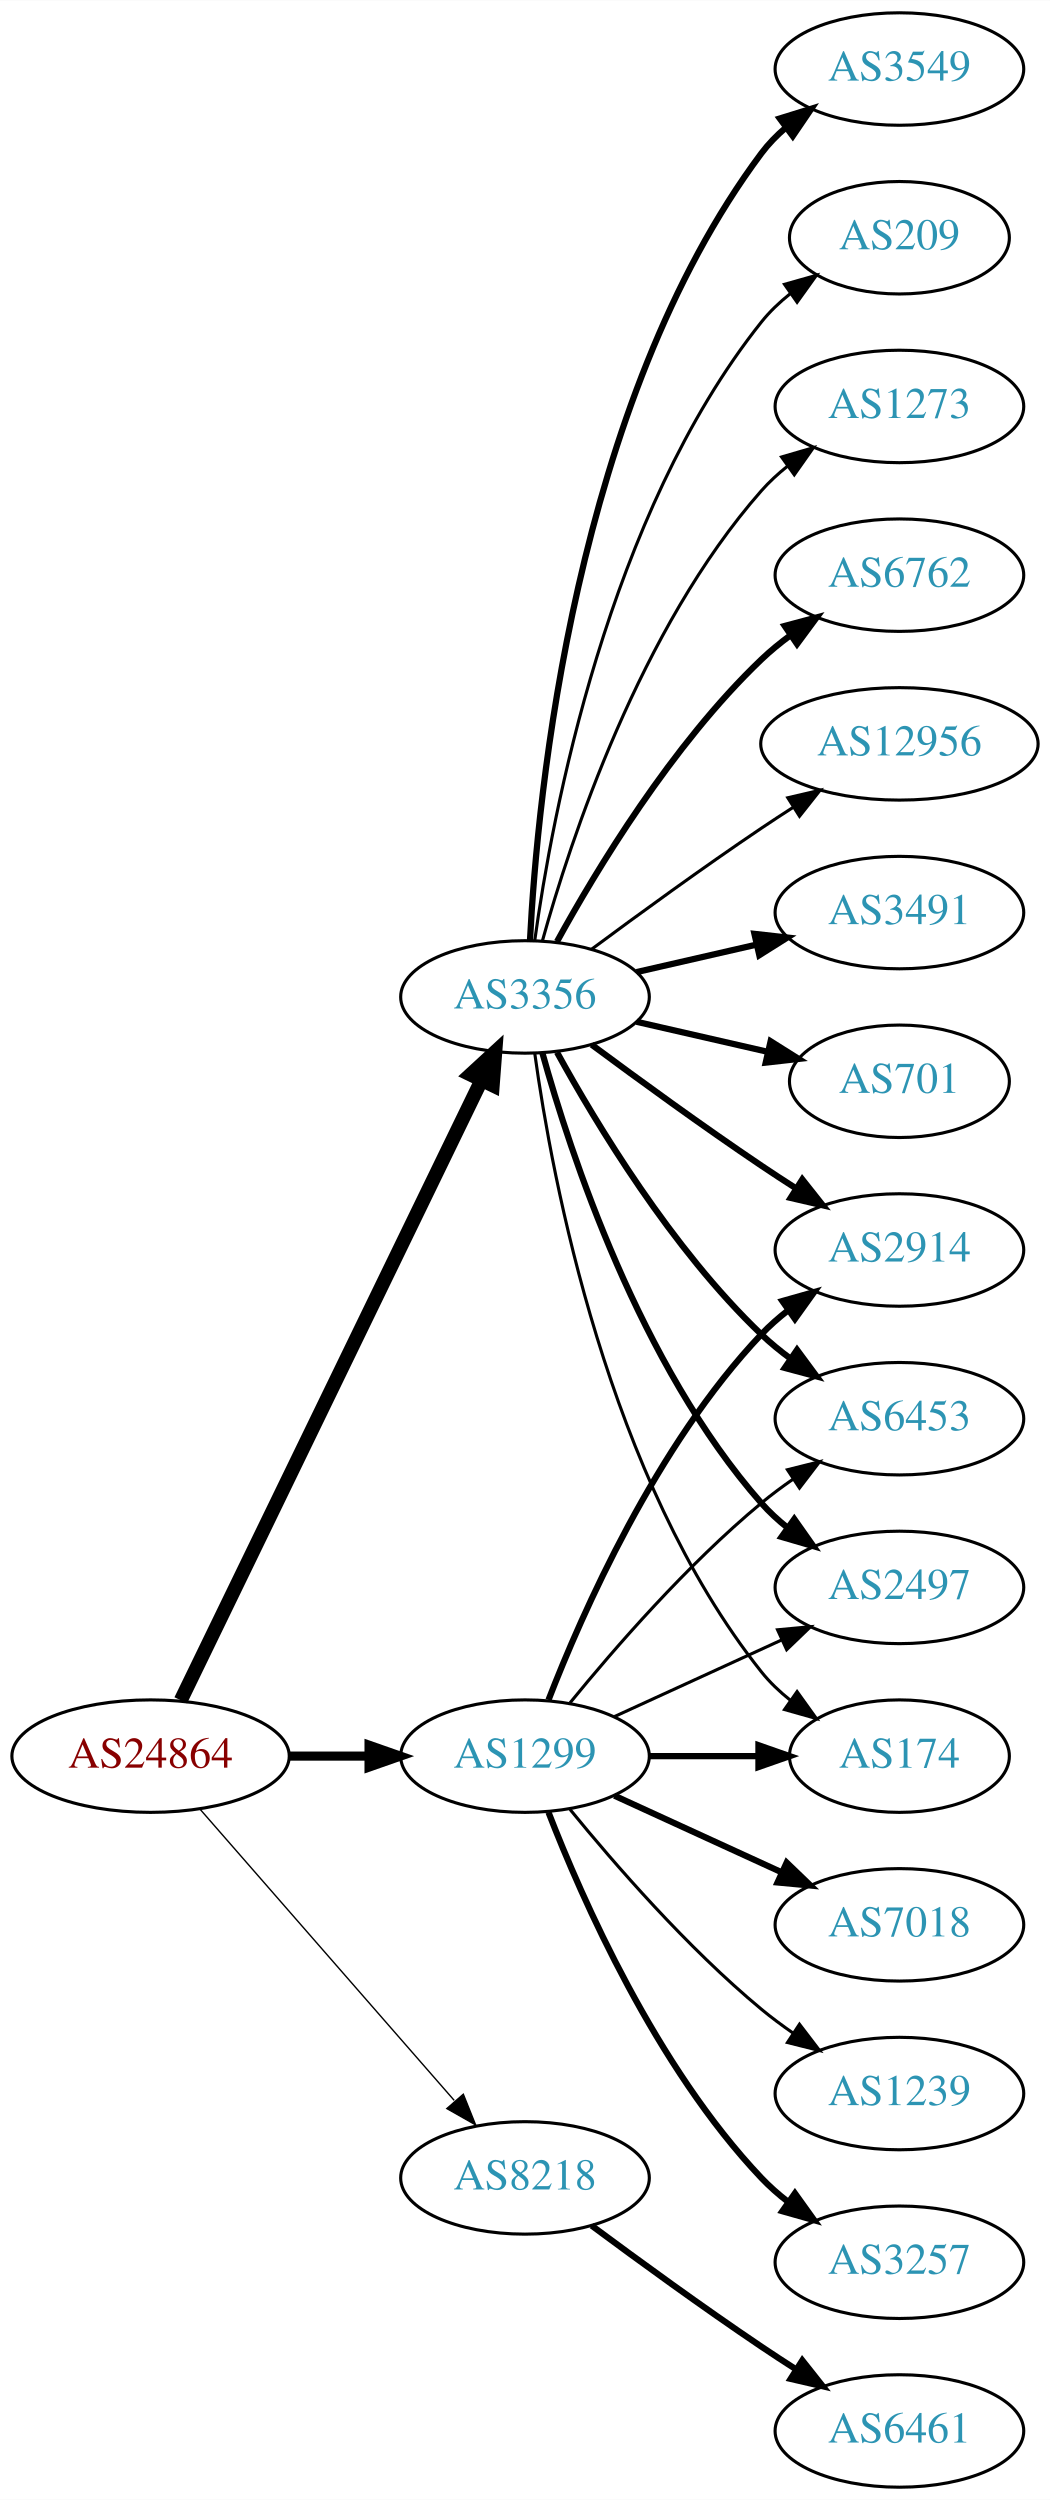
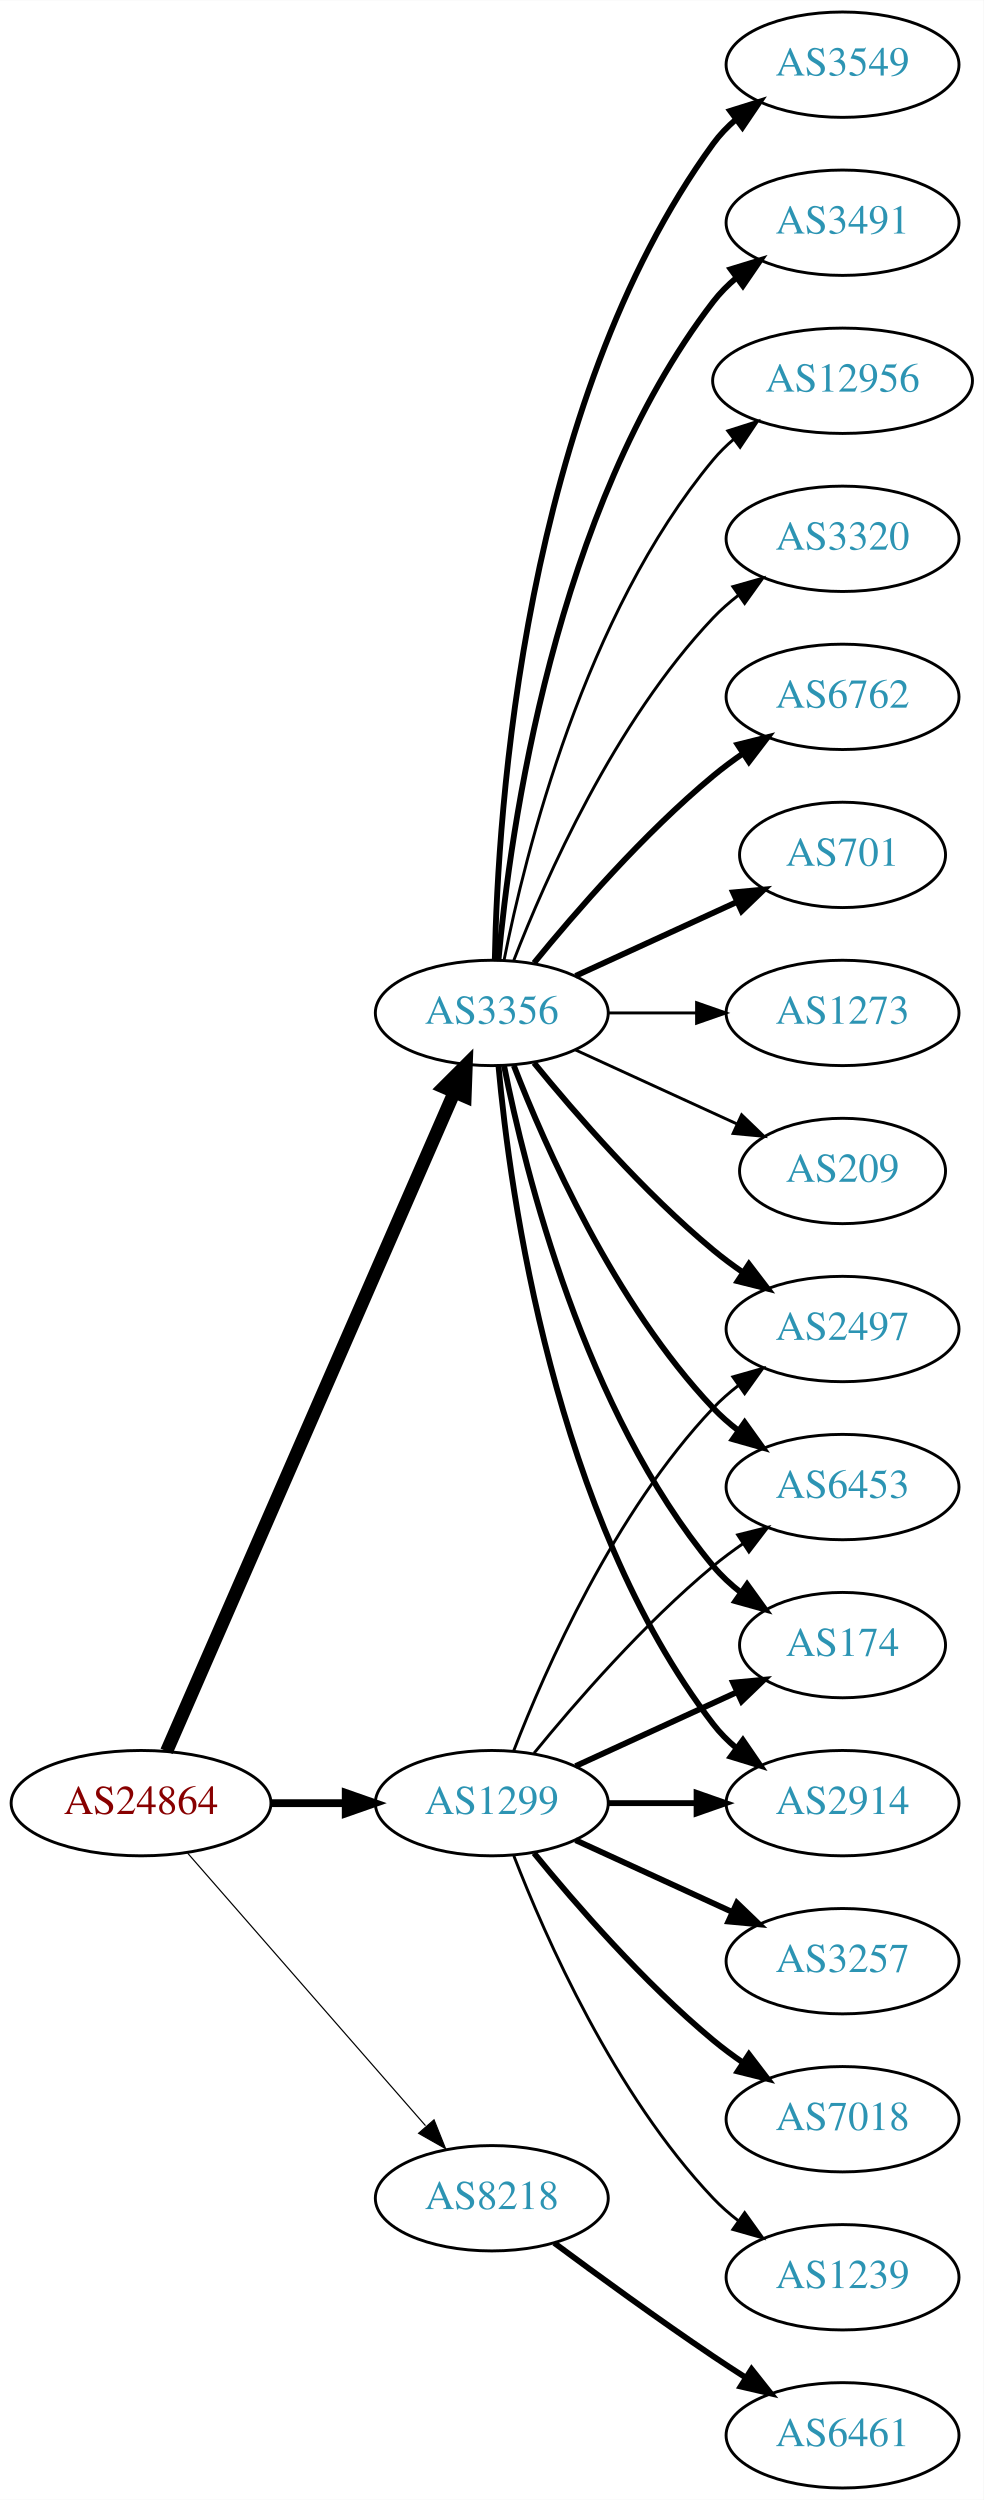
- <svg xmlns="http://www.w3.org/2000/svg" xmlns:xlink="http://www.w3.org/1999/xlink" width="336pt" height="800pt" viewBox="0.00 0.00 336.08 800.00">
-   <g id="graph0" class="graph" transform="scale(1 1) rotate(0) translate(4 796)">
-     <polygon fill="white" stroke="none" points="-4,4 -4,-796 332.077,-796 332.077,4 -4,4" />
+ <svg xmlns="http://www.w3.org/2000/svg" xmlns:xlink="http://www.w3.org/1999/xlink" width="336pt" height="854pt" viewBox="0.00 0.00 336.08 854.00">
+   <g id="graph0" class="graph" transform="scale(1 1) rotate(0) translate(4 850)">
+     <polygon fill="white" stroke="none" points="-4,4 -4,-850 332.077,-850 332.077,4 -4,4" />
    <g id="node1" class="node">
      <g id="a_node1">
        <a xlink:href="/asn/24864" xlink:title="AS24864 ~ Raiffeisen Informatik GmbH &amp; Co KG [AT]">
          <ellipse fill="#ffffff" stroke="black" cx="44.196" cy="-234" rx="44.393" ry="18" />
          <text text-anchor="middle" x="44.196" y="-230.3" font-family="Times,serif" font-size="14.00" fill="#880000">AS24864</text>
        </a>
      </g>
    </g>
    <g id="node2" class="node">
      <g id="a_node2">
        <a xlink:href="/asn/1299" xlink:title="AS1299 ~ Telia Carrier [EU]">
          <ellipse fill="#ffffff" stroke="black" cx="164.039" cy="-234" rx="39.794" ry="18" />
          <text text-anchor="middle" x="164.039" y="-230.3" font-family="Times,serif" font-size="14.00" fill="#2c94b3">AS1299</text>
        </a>
      </g>
    </g>
    <g id="edge1" class="edge">
-       <path fill="none" stroke="black" stroke-width="2.925" d="M88.407,-234C96.72,-234 105.482,-234 113.965,-234" />
-       <polygon fill="black" stroke="black" stroke-width="2.925" points="114.123,-237.5 124.123,-234 114.123,-230.5 114.123,-237.5" />
+       <path fill="none" stroke="black" stroke-width="2.659" d="M88.407,-234C96.72,-234 105.482,-234 113.965,-234" />
+       <polygon fill="black" stroke="black" stroke-width="2.659" points="114.123,-237.5 124.123,-234 114.123,-230.5 114.123,-237.5" />
    </g>
    <g id="node3" class="node">
      <g id="a_node3">
        <a xlink:href="/asn/3356" xlink:title="AS3356 ~ Level 3 Parent, LLC [US]">
-           <ellipse fill="#ffffff" stroke="black" cx="164.039" cy="-477" rx="39.794" ry="18" />
-           <text text-anchor="middle" x="164.039" y="-473.3" font-family="Times,serif" font-size="14.00" fill="#2c94b3">AS3356</text>
+           <ellipse fill="#ffffff" stroke="black" cx="164.039" cy="-504" rx="39.794" ry="18" />
+           <text text-anchor="middle" x="164.039" y="-500.3" font-family="Times,serif" font-size="14.00" fill="#2c94b3">AS3356</text>
        </a>
      </g>
    </g>
    <g id="edge2" class="edge">
-       <path fill="none" stroke="black" stroke-width="4.5" d="M53.861,-251.868C74.342,-294.101 125.829,-400.272 150.055,-450.227" />
-       <polygon fill="black" stroke="black" stroke-width="4.5" points="146.613,-452.154 154.52,-459.433 153.699,-448.717 146.613,-452.154" />
+       <path fill="none" stroke="black" stroke-width="4.5" d="M52.928,-251.715C73.029,-297.771 127.038,-421.514 151.141,-476.739" />
+       <polygon fill="black" stroke="black" stroke-width="4.5" points="147.669,-478.629 155.278,-486.219 154.887,-475.479 147.669,-478.629" />
    </g>
    <g id="node4" class="node">
      <g id="a_node4">
        <a xlink:href="/asn/8218" xlink:title="AS8218 ~ legacy Neotelecoms [FR]">
          <ellipse fill="#ffffff" stroke="black" cx="164.039" cy="-99" rx="39.794" ry="18" />
          <text text-anchor="middle" x="164.039" y="-95.3" font-family="Times,serif" font-size="14.00" fill="#2c94b3">AS8218</text>
        </a>
      </g>
    </g>
    <g id="edge3" class="edge">
-       <path fill="none" stroke="black" stroke-width="0.45" d="M60.121,-216.902C80.663,-193.369 117.782,-150.845 141.379,-123.813" />
-       <polygon fill="black" stroke="black" stroke-width="0.45" points="144.296,-125.794 148.235,-115.959 139.022,-121.191 144.296,-125.794" />
+       <path fill="none" stroke="black" stroke-width="0.409" d="M60.121,-216.902C80.663,-193.369 117.782,-150.845 141.379,-123.813" />
+       <polygon fill="black" stroke="black" stroke-width="0.409" points="144.296,-125.794 148.235,-115.959 139.022,-121.191 144.296,-125.794" />
    </g>
    <g id="node5" class="node">
      <g id="a_node5">
        <a xlink:href="/asn/174" xlink:title="AS174 ~ Cogent Communications [US]">
-           <ellipse fill="#ffffff" stroke="black" cx="283.881" cy="-234" rx="35.194" ry="18" />
-           <text text-anchor="middle" x="283.881" y="-230.3" font-family="Times,serif" font-size="14.00" fill="#2c94b3">AS174</text>
+           <ellipse fill="#ffffff" stroke="black" cx="283.881" cy="-288" rx="35.194" ry="18" />
+           <text text-anchor="middle" x="283.881" y="-284.3" font-family="Times,serif" font-size="14.00" fill="#2c94b3">AS174</text>
        </a>
      </g>
    </g>
    <g id="edge4" class="edge">
-       <path fill="none" stroke="black" stroke-width="2" d="M203.951,-234C215.038,-234 227.198,-234 238.58,-234" />
-       <polygon fill="black" stroke="black" stroke-width="2" points="238.762,-237.5 248.762,-234 238.762,-230.5 238.762,-237.5" />
+       <path fill="none" stroke="black" stroke-width="2" d="M192.667,-246.661C209.084,-254.183 230.065,-263.798 247.662,-271.861" />
+       <polygon fill="black" stroke="black" stroke-width="2" points="246.49,-275.174 257.04,-276.158 249.407,-268.811 246.49,-275.174" />
    </g>
    <g id="node6" class="node">
      <g id="a_node6">
-         <a xlink:href="/asn/7018" xlink:title="AS7018 ~ AT&amp;T Services, Inc. [US]">
+         <a xlink:href="/asn/2914" xlink:title="AS2914 ~ NTT America, Inc. [US]">
+           <ellipse fill="#ffffff" stroke="black" cx="283.881" cy="-234" rx="39.794" ry="18" />
+           <text text-anchor="middle" x="283.881" y="-230.3" font-family="Times,serif" font-size="14.00" fill="#2c94b3">AS2914</text>
+         </a>
+       </g>
+     </g>
+     <g id="edge5" class="edge">
+       <path fill="none" stroke="black" stroke-width="2" d="M203.951,-234C213.505,-234 223.854,-234 233.817,-234" />
+       <polygon fill="black" stroke="black" stroke-width="2" points="234.009,-237.5 244.009,-234 234.009,-230.5 234.009,-237.5" />
+     </g>
+     <g id="node7" class="node">
+       <g id="a_node7">
+         <a xlink:href="/asn/3257" xlink:title="AS3257 ~ GTT [DE]">
          <ellipse fill="#ffffff" stroke="black" cx="283.881" cy="-180" rx="39.794" ry="18" />
-           <text text-anchor="middle" x="283.881" y="-176.3" font-family="Times,serif" font-size="14.00" fill="#2c94b3">AS7018</text>
-         </a>
-       </g>
-     </g>
-     <g id="edge5" class="edge">
+           <text text-anchor="middle" x="283.881" y="-176.3" font-family="Times,serif" font-size="14.00" fill="#2c94b3">AS3257</text>
+         </a>
+       </g>
+     </g>
+     <g id="edge6" class="edge">
      <path fill="none" stroke="black" stroke-width="2" d="M192.667,-221.339C208.624,-214.027 228.895,-204.739 246.178,-196.819" />
      <polygon fill="black" stroke="black" stroke-width="2" points="247.793,-199.929 255.425,-192.581 244.876,-193.565 247.793,-199.929" />
    </g>
-     <g id="node7" class="node">
-       <g id="a_node7">
-         <a xlink:href="/asn/1239" xlink:title="AS1239 ~ Sprint [US]">
-           <ellipse fill="#ffffff" stroke="black" cx="283.881" cy="-126" rx="39.794" ry="18" />
-           <text text-anchor="middle" x="283.881" y="-122.3" font-family="Times,serif" font-size="14.00" fill="#2c94b3">AS1239</text>
-         </a>
-       </g>
-     </g>
-     <g id="edge6" class="edge">
-       <path fill="none" stroke="black" d="M178.458,-216.935C192.572,-199.625 215.987,-172.655 239.685,-153 242.901,-150.332 246.402,-147.73 249.972,-145.259" />
-       <polygon fill="black" stroke="black" points="251.896,-148.183 258.329,-139.764 248.05,-142.334 251.896,-148.183" />
-     </g>
    <g id="node8" class="node">
      <g id="a_node8">
-         <a xlink:href="/asn/3257" xlink:title="AS3257 ~ GTT [DE]">
-           <ellipse fill="#ffffff" stroke="black" cx="283.881" cy="-72" rx="39.794" ry="18" />
-           <text text-anchor="middle" x="283.881" y="-68.3" font-family="Times,serif" font-size="14.00" fill="#2c94b3">AS3257</text>
+         <a xlink:href="/asn/7018" xlink:title="AS7018 ~ AT&amp;T Services, Inc. [US]">
+           <ellipse fill="#ffffff" stroke="black" cx="283.881" cy="-126" rx="39.794" ry="18" />
+           <text text-anchor="middle" x="283.881" y="-122.3" font-family="Times,serif" font-size="14.00" fill="#2c94b3">AS7018</text>
        </a>
      </g>
    </g>
    <g id="edge7" class="edge">
-       <path fill="none" stroke="black" stroke-width="2" d="M171.562,-216.006C182.312,-188.272 205.969,-134.571 239.685,-99 242.271,-96.272 245.188,-93.706 248.257,-91.323" />
-       <polygon fill="black" stroke="black" stroke-width="2" points="250.435,-94.07 256.605,-85.457 246.411,-88.342 250.435,-94.07" />
+       <path fill="none" stroke="black" stroke-width="2" d="M178.458,-216.935C192.572,-199.625 215.987,-172.655 239.685,-153 242.901,-150.332 246.402,-147.73 249.972,-145.259" />
+       <polygon fill="black" stroke="black" stroke-width="2" points="251.896,-148.183 258.329,-139.764 248.05,-142.334 251.896,-148.183" />
    </g>
    <g id="node9" class="node">
      <g id="a_node9">
-         <a xlink:href="/asn/2914" xlink:title="AS2914 ~ NTT America, Inc. [US]">
-           <ellipse fill="#ffffff" stroke="black" cx="283.881" cy="-396" rx="39.794" ry="18" />
-           <text text-anchor="middle" x="283.881" y="-392.3" font-family="Times,serif" font-size="14.00" fill="#2c94b3">AS2914</text>
+         <a xlink:href="/asn/1239" xlink:title="AS1239 ~ Sprint [US]">
+           <ellipse fill="#ffffff" stroke="black" cx="283.881" cy="-72" rx="39.794" ry="18" />
+           <text text-anchor="middle" x="283.881" y="-68.3" font-family="Times,serif" font-size="14.00" fill="#2c94b3">AS1239</text>
        </a>
      </g>
    </g>
    <g id="edge8" class="edge">
-       <path fill="none" stroke="black" stroke-width="2" d="M171.562,-251.994C182.312,-279.728 205.969,-333.429 239.685,-369 242.271,-371.728 245.188,-374.294 248.257,-376.677" />
-       <polygon fill="black" stroke="black" stroke-width="2" points="246.411,-379.658 256.605,-382.543 250.435,-373.93 246.411,-379.658" />
+       <path fill="none" stroke="black" d="M171.562,-216.006C182.312,-188.272 205.969,-134.571 239.685,-99 242.271,-96.272 245.188,-93.706 248.257,-91.323" />
+       <polygon fill="black" stroke="black" points="250.435,-94.07 256.605,-85.457 246.411,-88.342 250.435,-94.07" />
    </g>
    <g id="node10" class="node">
      <g id="a_node10">
+         <a xlink:href="/asn/2497" xlink:title="AS2497 ~ Internet Initiative Japan Inc. [JP]">
+           <ellipse fill="#ffffff" stroke="black" cx="283.881" cy="-396" rx="39.794" ry="18" />
+           <text text-anchor="middle" x="283.881" y="-392.3" font-family="Times,serif" font-size="14.00" fill="#2c94b3">AS2497</text>
+         </a>
+       </g>
+     </g>
+     <g id="edge9" class="edge">
+       <path fill="none" stroke="black" d="M171.562,-251.994C182.312,-279.728 205.969,-333.429 239.685,-369 242.271,-371.728 245.188,-374.294 248.257,-376.677" />
+       <polygon fill="black" stroke="black" points="246.411,-379.658 256.605,-382.543 250.435,-373.93 246.411,-379.658" />
+     </g>
+     <g id="node11" class="node">
+       <g id="a_node11">
        <a xlink:href="/asn/6453" xlink:title="AS6453 ~ TATA COMMUNICATIONS (AMERICA) INC [US]">
          <ellipse fill="#ffffff" stroke="black" cx="283.881" cy="-342" rx="39.794" ry="18" />
          <text text-anchor="middle" x="283.881" y="-338.3" font-family="Times,serif" font-size="14.00" fill="#2c94b3">AS6453</text>
        </a>
      </g>
    </g>
-     <g id="edge9" class="edge">
+     <g id="edge10" class="edge">
      <path fill="none" stroke="black" d="M178.458,-251.065C192.572,-268.375 215.987,-295.345 239.685,-315 242.901,-317.668 246.402,-320.27 249.972,-322.741" />
      <polygon fill="black" stroke="black" points="248.05,-325.666 258.329,-328.236 251.896,-319.817 248.05,-325.666" />
    </g>
-     <g id="node11" class="node">
-       <g id="a_node11">
-         <a xlink:href="/asn/2497" xlink:title="AS2497 ~ Internet Initiative Japan Inc. [JP]">
-           <ellipse fill="#ffffff" stroke="black" cx="283.881" cy="-288" rx="39.794" ry="18" />
-           <text text-anchor="middle" x="283.881" y="-284.3" font-family="Times,serif" font-size="14.00" fill="#2c94b3">AS2497</text>
-         </a>
-       </g>
-     </g>
-     <g id="edge10" class="edge">
-       <path fill="none" stroke="black" d="M192.667,-246.661C208.624,-253.973 228.895,-263.261 246.178,-271.181" />
-       <polygon fill="black" stroke="black" points="244.876,-274.435 255.425,-275.419 247.793,-268.071 244.876,-274.435" />
-     </g>
    <g id="edge20" class="edge">
-       <path fill="none" stroke="black" d="M167.178,-458.83C172.678,-419.026 190.504,-322.767 239.685,-261 242.35,-257.653 245.55,-254.607 248.988,-251.868" />
-       <polygon fill="black" stroke="black" points="251.126,-254.643 257.302,-246.035 247.106,-248.913 251.126,-254.643" />
-     </g>
-     <g id="edge11" class="edge">
-       <path fill="none" stroke="black" stroke-width="2" d="M185.369,-461.723C200.231,-450.696 220.976,-435.593 239.685,-423 243.234,-420.611 246.984,-418.161 250.733,-415.758" />
-       <polygon fill="black" stroke="black" stroke-width="2" points="252.801,-418.591 259.381,-410.288 249.059,-412.675 252.801,-418.591" />
+       <path fill="none" stroke="black" stroke-width="2" d="M168.237,-485.927C175.401,-449.859 195.675,-367.875 239.685,-315 242.422,-311.712 245.667,-308.702 249.13,-305.983" />
+       <polygon fill="black" stroke="black" stroke-width="2" points="251.267,-308.761 257.471,-300.173 247.265,-303.017 251.267,-308.761" />
    </g>
    <g id="edge15" class="edge">
-       <path fill="none" stroke="black" stroke-width="2" d="M174.28,-459.287C186.825,-436.439 211.002,-396.389 239.685,-369 242.553,-366.261 245.742,-363.653 249.051,-361.215" />
-       <polygon fill="black" stroke="black" stroke-width="2" points="251.114,-364.044 257.411,-355.523 247.175,-358.258 251.114,-364.044" />
-     </g>
-     <g id="edge17" class="edge">
-       <path fill="none" stroke="black" stroke-width="2" d="M169.612,-459.054C178.517,-427.005 200.801,-359.158 239.685,-315 242.169,-312.179 245.019,-309.551 248.044,-307.129" />
-       <polygon fill="black" stroke="black" stroke-width="2" points="250.23,-309.869 256.334,-301.209 246.162,-304.172 250.23,-309.869" />
+       <path fill="none" stroke="black" stroke-width="2" d="M166.323,-485.883C170.221,-442.668 185.238,-331.869 239.685,-261 241.975,-258.019 244.695,-255.284 247.639,-252.795" />
+       <polygon fill="black" stroke="black" stroke-width="2" points="249.833,-255.527 255.816,-246.782 245.686,-249.887 249.833,-255.527" />
+     </g>
+     <g id="edge18" class="edge">
+       <path fill="none" stroke="black" stroke-width="2" d="M178.458,-486.935C192.572,-469.625 215.987,-442.655 239.685,-423 242.901,-420.332 246.402,-417.73 249.972,-415.259" />
+       <polygon fill="black" stroke="black" stroke-width="2" points="251.896,-418.183 258.329,-409.764 248.05,-412.334 251.896,-418.183" />
+     </g>
+     <g id="edge12" class="edge">
+       <path fill="none" stroke="black" stroke-width="2" d="M171.562,-486.006C182.312,-458.272 205.969,-404.571 239.685,-369 242.271,-366.272 245.188,-363.706 248.257,-361.323" />
+       <polygon fill="black" stroke="black" stroke-width="2" points="250.435,-364.07 256.605,-355.457 246.411,-358.342 250.435,-364.07" />
    </g>
    <g id="node12" class="node">
      <g id="a_node12">
+         <a xlink:href="/asn/3549" xlink:title="AS3549 ~ Level 3 Parent, LLC [US]">
+           <ellipse fill="#ffffff" stroke="black" cx="283.881" cy="-828" rx="39.794" ry="18" />
+           <text text-anchor="middle" x="283.881" y="-824.3" font-family="Times,serif" font-size="14.00" fill="#2c94b3">AS3549</text>
+         </a>
+       </g>
+     </g>
+     <g id="edge11" class="edge">
+       <path fill="none" stroke="black" stroke-width="2" d="M165.071,-522.337C166.044,-572.079 174.763,-711.806 239.685,-801 241.897,-804.039 244.565,-806.813 247.477,-809.326" />
+       <polygon fill="black" stroke="black" stroke-width="2" points="245.495,-812.214 255.608,-815.373 249.672,-806.597 245.495,-812.214" />
+     </g>
+     <g id="node13" class="node">
+       <g id="a_node13">
+         <a xlink:href="/asn/3491" xlink:title="AS3491 ~ PCCW Global, Inc. [US]">
+           <ellipse fill="#ffffff" stroke="black" cx="283.881" cy="-774" rx="39.794" ry="18" />
+           <text text-anchor="middle" x="283.881" y="-770.3" font-family="Times,serif" font-size="14.00" fill="#2c94b3">AS3491</text>
+         </a>
+       </g>
+     </g>
+     <g id="edge13" class="edge">
+       <path fill="none" stroke="black" stroke-width="2" d="M166.323,-522.117C170.221,-565.332 185.238,-676.131 239.685,-747 241.975,-749.981 244.695,-752.716 247.639,-755.205" />
+       <polygon fill="black" stroke="black" stroke-width="2" points="245.686,-758.113 255.816,-761.218 249.833,-752.473 245.686,-758.113" />
+     </g>
+     <g id="node14" class="node">
+       <g id="a_node14">
+         <a xlink:href="/asn/12956" xlink:title="AS12956 ~ TELXIUS [ES]">
+           <ellipse fill="#ffffff" stroke="black" cx="283.881" cy="-720" rx="44.393" ry="18" />
+           <text text-anchor="middle" x="283.881" y="-716.3" font-family="Times,serif" font-size="14.00" fill="#2c94b3">AS12956</text>
+         </a>
+       </g>
+     </g>
+     <g id="edge14" class="edge">
+       <path fill="none" stroke="black" d="M168.237,-522.073C175.401,-558.141 195.675,-640.125 239.685,-693 241.778,-695.515 244.169,-697.867 246.727,-700.051" />
+       <polygon fill="black" stroke="black" points="244.676,-702.887 254.775,-706.091 248.878,-697.289 244.676,-702.887" />
+     </g>
+     <g id="node15" class="node">
+       <g id="a_node15">
+         <a xlink:href="/asn/3320" xlink:title="AS3320 ~ DTAG [DE]">
+           <ellipse fill="#ffffff" stroke="black" cx="283.881" cy="-666" rx="39.794" ry="18" />
+           <text text-anchor="middle" x="283.881" y="-662.3" font-family="Times,serif" font-size="14.00" fill="#2c94b3">AS3320</text>
+         </a>
+       </g>
+     </g>
+     <g id="edge16" class="edge">
+       <path fill="none" stroke="black" d="M171.562,-521.994C182.312,-549.728 205.969,-603.429 239.685,-639 242.271,-641.728 245.188,-644.294 248.257,-646.677" />
+       <polygon fill="black" stroke="black" points="246.411,-649.658 256.605,-652.543 250.435,-643.93 246.411,-649.658" />
+     </g>
+     <g id="node16" class="node">
+       <g id="a_node16">
        <a xlink:href="/asn/6762" xlink:title="AS6762 ~ TELECOM ITALIA SPARKLE S.p.A. [IT]">
          <ellipse fill="#ffffff" stroke="black" cx="283.881" cy="-612" rx="39.794" ry="18" />
          <text text-anchor="middle" x="283.881" y="-608.3" font-family="Times,serif" font-size="14.00" fill="#2c94b3">AS6762</text>
        </a>
      </g>
    </g>
-     <g id="edge12" class="edge">
-       <path fill="none" stroke="black" stroke-width="2" d="M174.28,-494.713C186.825,-517.561 211.002,-557.611 239.685,-585 242.553,-587.739 245.742,-590.347 249.051,-592.785" />
-       <polygon fill="black" stroke="black" stroke-width="2" points="247.175,-595.742 257.411,-598.477 251.114,-589.956 247.175,-595.742" />
-     </g>
-     <g id="node13" class="node">
-       <g id="a_node13">
-         <a xlink:href="/asn/12956" xlink:title="AS12956 ~ TELXIUS [ES]">
-           <ellipse fill="#ffffff" stroke="black" cx="283.881" cy="-558" rx="44.393" ry="18" />
-           <text text-anchor="middle" x="283.881" y="-554.3" font-family="Times,serif" font-size="14.00" fill="#2c94b3">AS12956</text>
-         </a>
-       </g>
-     </g>
-     <g id="edge13" class="edge">
-       <path fill="none" stroke="black" d="M185.369,-492.277C200.231,-503.304 220.976,-518.407 239.685,-531 242.975,-533.215 246.438,-535.482 249.912,-537.715" />
-       <polygon fill="black" stroke="black" points="248.16,-540.748 258.479,-543.148 251.909,-534.837 248.16,-540.748" />
-     </g>
-     <g id="node14" class="node">
-       <g id="a_node14">
-         <a xlink:href="/asn/3491" xlink:title="AS3491 ~ PCCW Global, Inc. [US]">
-           <ellipse fill="#ffffff" stroke="black" cx="283.881" cy="-504" rx="39.794" ry="18" />
-           <text text-anchor="middle" x="283.881" y="-500.3" font-family="Times,serif" font-size="14.00" fill="#2c94b3">AS3491</text>
-         </a>
-       </g>
-     </g>
-     <g id="edge14" class="edge">
-       <path fill="none" stroke="black" stroke-width="2" d="M199.758,-484.955C211.758,-487.704 225.379,-490.825 238.071,-493.733" />
-       <polygon fill="black" stroke="black" stroke-width="2" points="237.474,-497.187 248.003,-496.009 239.037,-490.364 237.474,-497.187" />
-     </g>
-     <g id="node15" class="node">
-       <g id="a_node15">
-         <a xlink:href="/asn/701" xlink:title="AS701 ~ UUNET [US]">
-           <ellipse fill="#ffffff" stroke="black" cx="283.881" cy="-450" rx="35.194" ry="18" />
-           <text text-anchor="middle" x="283.881" y="-446.3" font-family="Times,serif" font-size="14.00" fill="#2c94b3">AS701</text>
-         </a>
-       </g>
-     </g>
-     <g id="edge16" class="edge">
-       <path fill="none" stroke="black" stroke-width="2" d="M199.758,-469.045C212.85,-466.045 227.873,-462.604 241.513,-459.478" />
-       <polygon fill="black" stroke="black" stroke-width="2" points="242.655,-462.807 251.621,-457.162 241.091,-455.984 242.655,-462.807" />
-     </g>
-     <g id="node16" class="node">
-       <g id="a_node16">
-         <a xlink:href="/asn/3549" xlink:title="AS3549 ~ Level 3 Parent, LLC [US]">
-           <ellipse fill="#ffffff" stroke="black" cx="283.881" cy="-774" rx="39.794" ry="18" />
-           <text text-anchor="middle" x="283.881" y="-770.3" font-family="Times,serif" font-size="14.00" fill="#2c94b3">AS3549</text>
-         </a>
-       </g>
-     </g>
-     <g id="edge18" class="edge">
-       <path fill="none" stroke="black" stroke-width="2" d="M165.63,-495.023C168.007,-541.412 179.925,-666.893 239.685,-747 241.933,-750.013 244.624,-752.769 247.551,-755.272" />
-       <polygon fill="black" stroke="black" stroke-width="2" points="245.582,-758.169 255.702,-761.303 249.746,-752.542 245.582,-758.169" />
+     <g id="edge17" class="edge">
+       <path fill="none" stroke="black" stroke-width="2" d="M178.458,-521.065C192.572,-538.375 215.987,-565.345 239.685,-585 242.901,-587.668 246.402,-590.27 249.972,-592.741" />
+       <polygon fill="black" stroke="black" stroke-width="2" points="248.05,-595.666 258.329,-598.236 251.896,-589.817 248.05,-595.666" />
    </g>
    <g id="node17" class="node">
      <g id="a_node17">
-         <a xlink:href="/asn/209" xlink:title="AS209 ~ CenturyLink Communications, LLC [US]">
-           <ellipse fill="#ffffff" stroke="black" cx="283.881" cy="-720" rx="35.194" ry="18" />
-           <text text-anchor="middle" x="283.881" y="-716.3" font-family="Times,serif" font-size="14.00" fill="#2c94b3">AS209</text>
+         <a xlink:href="/asn/701" xlink:title="AS701 ~ UUNET [US]">
+           <ellipse fill="#ffffff" stroke="black" cx="283.881" cy="-558" rx="35.194" ry="18" />
+           <text text-anchor="middle" x="283.881" y="-554.3" font-family="Times,serif" font-size="14.00" fill="#2c94b3">AS701</text>
        </a>
      </g>
    </g>
    <g id="edge19" class="edge">
-       <path fill="none" stroke="black" d="M167.178,-495.17C172.678,-534.974 190.504,-631.233 239.685,-693 242.35,-696.347 245.55,-699.393 248.988,-702.132" />
-       <polygon fill="black" stroke="black" points="247.106,-705.087 257.302,-707.965 251.126,-699.357 247.106,-705.087" />
+       <path fill="none" stroke="black" stroke-width="2" d="M192.667,-516.661C209.084,-524.183 230.065,-533.798 247.662,-541.861" />
+       <polygon fill="black" stroke="black" stroke-width="2" points="246.49,-545.174 257.04,-546.158 249.407,-538.811 246.49,-545.174" />
    </g>
    <g id="node18" class="node">
      <g id="a_node18">
        <a xlink:href="/asn/1273" xlink:title="AS1273 ~ Vodafone Group PLC [EU]">
-           <ellipse fill="#ffffff" stroke="black" cx="283.881" cy="-666" rx="39.794" ry="18" />
-           <text text-anchor="middle" x="283.881" y="-662.3" font-family="Times,serif" font-size="14.00" fill="#2c94b3">AS1273</text>
+           <ellipse fill="#ffffff" stroke="black" cx="283.881" cy="-504" rx="39.794" ry="18" />
+           <text text-anchor="middle" x="283.881" y="-500.3" font-family="Times,serif" font-size="14.00" fill="#2c94b3">AS1273</text>
        </a>
      </g>
    </g>
    <g id="edge21" class="edge">
-       <path fill="none" stroke="black" d="M169.612,-494.946C178.517,-526.995 200.801,-594.842 239.685,-639 242.169,-641.821 245.019,-644.449 248.044,-646.871" />
-       <polygon fill="black" stroke="black" points="246.162,-649.828 256.334,-652.791 250.23,-644.131 246.162,-649.828" />
+       <path fill="none" stroke="black" d="M203.951,-504C213.505,-504 223.854,-504 233.817,-504" />
+       <polygon fill="black" stroke="black" points="234.009,-507.5 244.009,-504 234.009,-500.5 234.009,-507.5" />
    </g>
    <g id="node19" class="node">
      <g id="a_node19">
+         <a xlink:href="/asn/209" xlink:title="AS209 ~ CenturyLink Communications, LLC [US]">
+           <ellipse fill="#ffffff" stroke="black" cx="283.881" cy="-450" rx="35.194" ry="18" />
+           <text text-anchor="middle" x="283.881" y="-446.3" font-family="Times,serif" font-size="14.00" fill="#2c94b3">AS209</text>
+         </a>
+       </g>
+     </g>
+     <g id="edge22" class="edge">
+       <path fill="none" stroke="black" d="M192.667,-491.339C209.084,-483.817 230.065,-474.202 247.662,-466.139" />
+       <polygon fill="black" stroke="black" points="249.407,-469.189 257.04,-461.842 246.49,-462.826 249.407,-469.189" />
+     </g>
+     <g id="node20" class="node">
+       <g id="a_node20">
        <a xlink:href="/asn/6461" xlink:title="AS6461 ~ Zayo Bandwidth [US]">
          <ellipse fill="#ffffff" stroke="black" cx="283.881" cy="-18" rx="39.794" ry="18" />
          <text text-anchor="middle" x="283.881" y="-14.3" font-family="Times,serif" font-size="14.00" fill="#2c94b3">AS6461</text>
        </a>
      </g>
    </g>
-     <g id="edge22" class="edge">
+     <g id="edge23" class="edge">
      <path fill="none" stroke="black" stroke-width="2" d="M185.369,-83.723C200.231,-72.696 220.976,-57.593 239.685,-45 243.234,-42.611 246.984,-40.161 250.733,-37.758" />
      <polygon fill="black" stroke="black" stroke-width="2" points="252.801,-40.591 259.381,-32.288 249.059,-34.675 252.801,-40.591" />
    </g>
  </g>
</svg>
